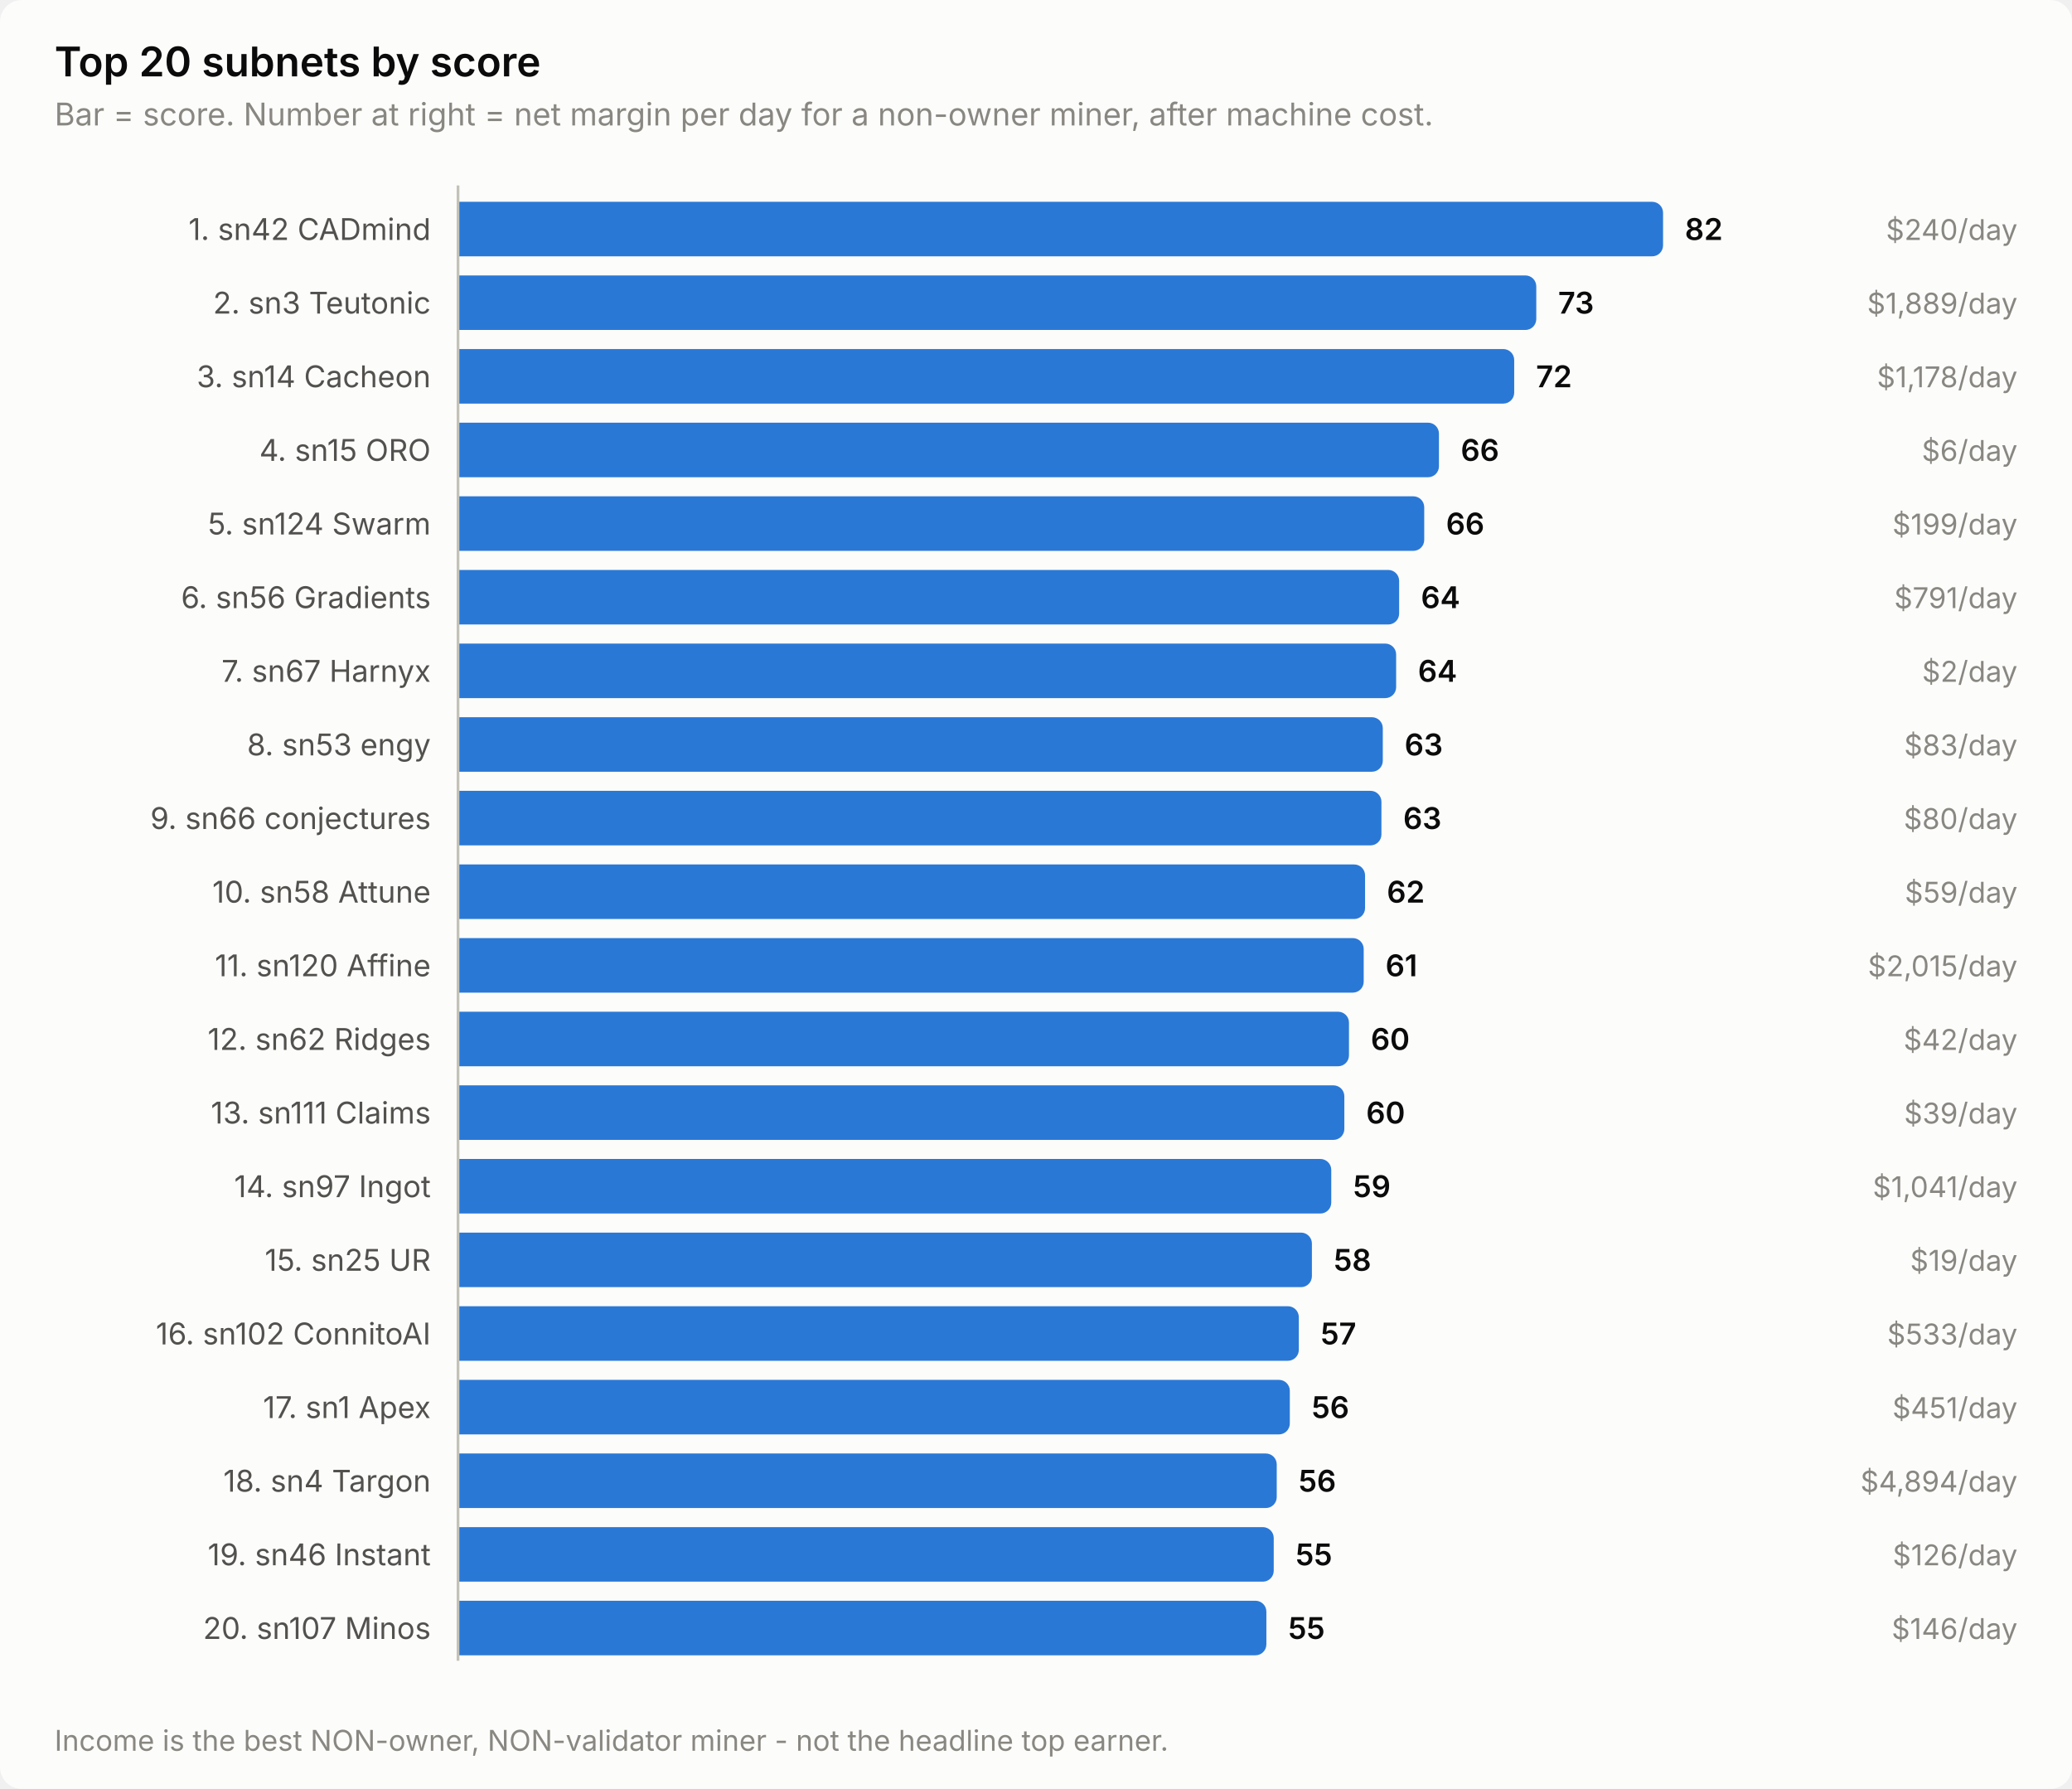
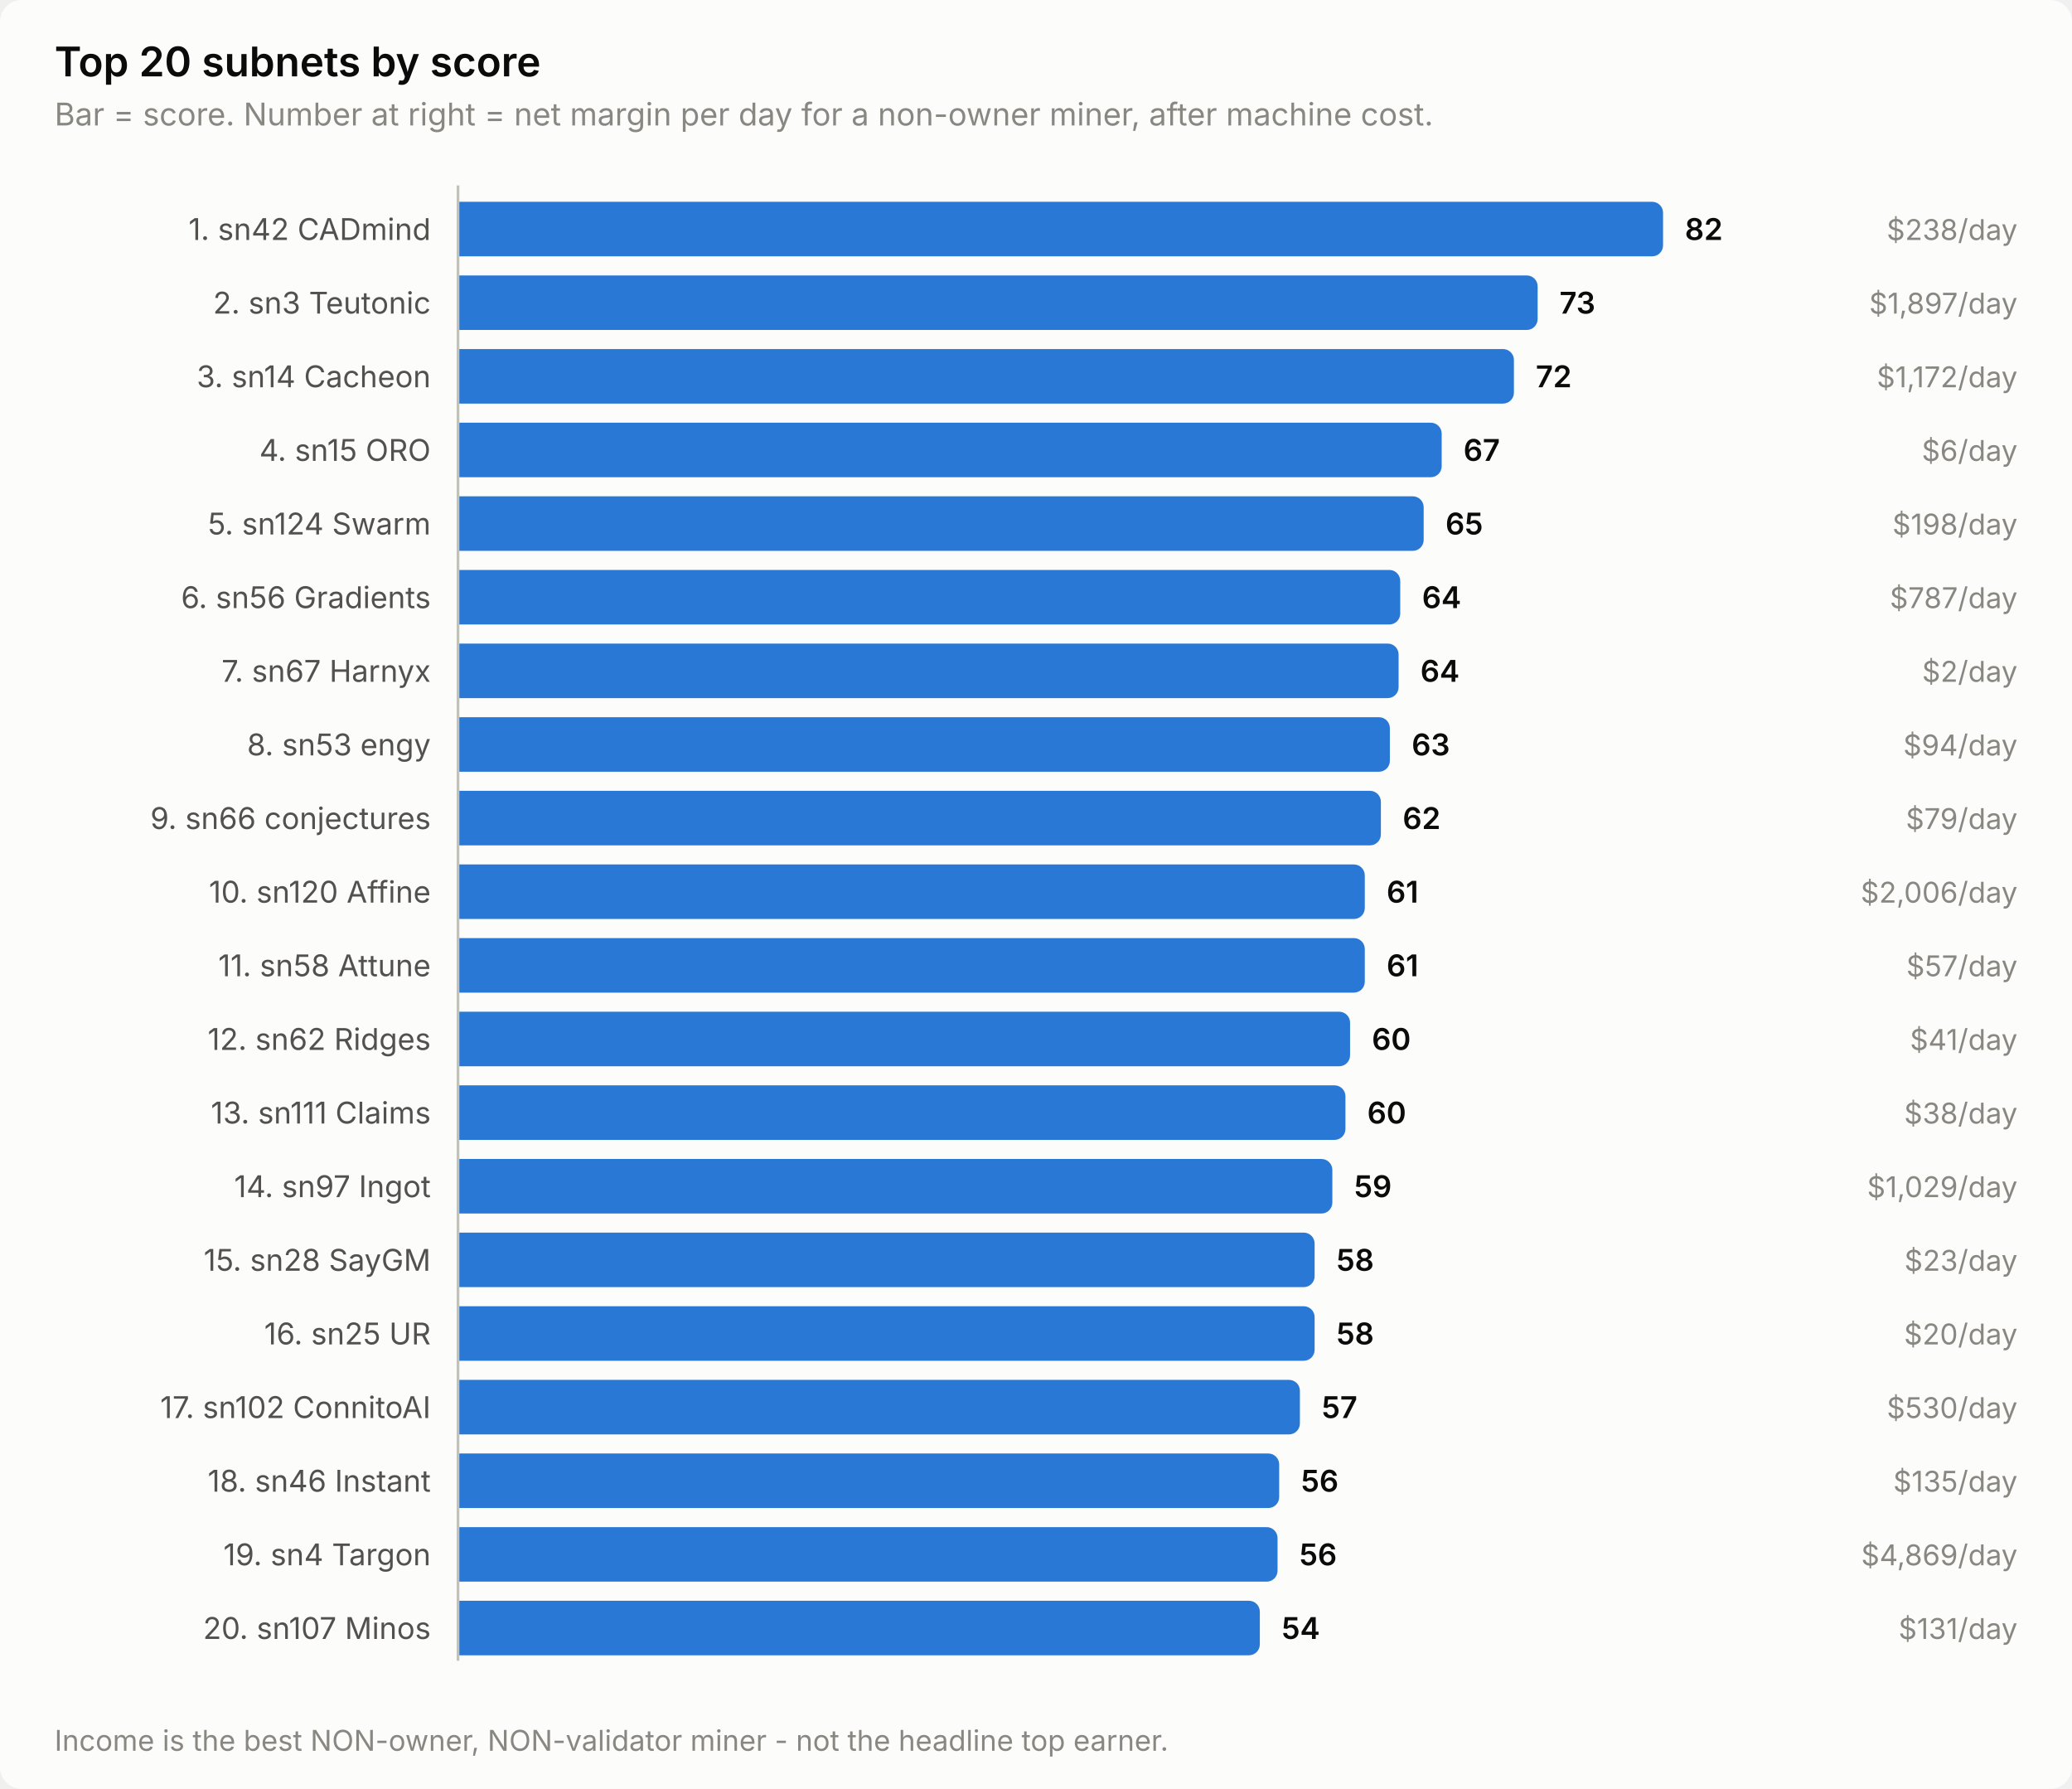
<svg xmlns="http://www.w3.org/2000/svg" width="760" height="656" viewBox="0 0 760 656" role="img" aria-label="Top 20 subnets by score">
  <style>
    text { font-family: system-ui, -apple-system, 'Segoe UI', sans-serif; }
    .t-title { font-size: 15px; font-weight: 600; }
    .t-sub { font-size: 11.5px; }
    .t-lab { font-size: 11px; }
    .t-val { font-size: 11px; font-weight: 600; font-variant-numeric: tabular-nums; }
    .t-tick { font-size: 10.5px; font-variant-numeric: tabular-nums; }

    .surface { fill: #fcfcfb; }
    .ink { fill: #0b0b0b; }
    .ink2 { fill: #52514e; }
    .muted { fill: #898781; }
    .grid { stroke: #e1e0d9; }
    .axis { stroke: #c3c2b7; }
    .accent { fill: #2a78d6; }
    .critical { fill: #d03b3b; }
    .deemph { fill: #d8d7d0; }

    @media (prefers-color-scheme: dark) {
      .surface { fill: #1a1a19; }
      .ink { fill: #ffffff; }
      .ink2 { fill: #c3c2b7; }
      .muted { fill: #898781; }
      .grid { stroke: #2c2c2a; }
      .axis { stroke: #383835; }
      .accent { fill: #3987e5; }
      .deemph { fill: #3a3a37; }
    }
</style>
  <rect class="surface" width="760" height="656" rx="8" />
  <text class="ink t-title" x="20" y="28">Top 20 subnets by score</text>
  <text class="muted t-sub" x="20" y="46">Bar = score. Number at right = net margin per day for a non-owner miner, after machine cost.</text>
  <text class="ink2 t-lab" x="158" y="88" text-anchor="end">1. sn42 CADmind</text>
  <path class="accent" d="M168.0,74.0 H606.0 a4.0,4.0 0 0 1 4.0,4.0 V90.0 a4.0,4.0 0 0 1 -4.0,4.0 H168.0 Z" />
  <text class="ink t-val" x="618.0" y="88">82</text>
-   <text class="muted t-tick" x="740" y="88" text-anchor="end">$240/day</text>
+   <text class="muted t-tick" x="740" y="88" text-anchor="end">$238/day</text>
  <text class="ink2 t-lab" x="158" y="115" text-anchor="end">2. sn3 Teutonic</text>
-   <path class="accent" d="M168.0,101.0 H559.5 a4.0,4.0 0 0 1 4.0,4.0 V117.0 a4.0,4.0 0 0 1 -4.0,4.0 H168.0 Z" />
-   <text class="ink t-val" x="571.5" y="115">73</text>
-   <text class="muted t-tick" x="740" y="115" text-anchor="end">$1,889/day</text>
+   <path class="accent" d="M168.0,101.0 H560.0 a4.0,4.0 0 0 1 4.0,4.0 V117.0 a4.0,4.0 0 0 1 -4.0,4.0 H168.0 Z" />
+   <text class="ink t-val" x="572.0" y="115">73</text>
+   <text class="muted t-tick" x="740" y="115" text-anchor="end">$1,897/day</text>
  <text class="ink2 t-lab" x="158" y="142" text-anchor="end">3. sn14 Cacheon</text>
-   <path class="accent" d="M168.0,128.0 H551.4 a4.0,4.0 0 0 1 4.0,4.0 V144.0 a4.0,4.0 0 0 1 -4.0,4.0 H168.0 Z" />
-   <text class="ink t-val" x="563.4" y="142">72</text>
-   <text class="muted t-tick" x="740" y="142" text-anchor="end">$1,178/day</text>
+   <path class="accent" d="M168.0,128.0 H551.3 a4.0,4.0 0 0 1 4.0,4.0 V144.0 a4.0,4.0 0 0 1 -4.0,4.0 H168.0 Z" />
+   <text class="ink t-val" x="563.3" y="142">72</text>
+   <text class="muted t-tick" x="740" y="142" text-anchor="end">$1,172/day</text>
  <text class="ink2 t-lab" x="158" y="169" text-anchor="end">4. sn15 ORO</text>
-   <path class="accent" d="M168.0,155.0 H523.8 a4.0,4.0 0 0 1 4.0,4.0 V171.0 a4.0,4.0 0 0 1 -4.0,4.0 H168.0 Z" />
-   <text class="ink t-val" x="535.8" y="169">66</text>
+   <path class="accent" d="M168.0,155.0 H524.8 a4.0,4.0 0 0 1 4.0,4.0 V171.0 a4.0,4.0 0 0 1 -4.0,4.0 H168.0 Z" />
+   <text class="ink t-val" x="536.8" y="169">67</text>
  <text class="muted t-tick" x="740" y="169" text-anchor="end">$6/day</text>
  <text class="ink2 t-lab" x="158" y="196" text-anchor="end">5. sn124 Swarm</text>
-   <path class="accent" d="M168.0,182.0 H518.4 a4.0,4.0 0 0 1 4.0,4.0 V198.0 a4.0,4.0 0 0 1 -4.0,4.0 H168.0 Z" />
-   <text class="ink t-val" x="530.4" y="196">66</text>
-   <text class="muted t-tick" x="740" y="196" text-anchor="end">$199/day</text>
+   <path class="accent" d="M168.0,182.0 H518.2 a4.0,4.0 0 0 1 4.0,4.0 V198.0 a4.0,4.0 0 0 1 -4.0,4.0 H168.0 Z" />
+   <text class="ink t-val" x="530.2" y="196">65</text>
+   <text class="muted t-tick" x="740" y="196" text-anchor="end">$198/day</text>
  <text class="ink2 t-lab" x="158" y="223" text-anchor="end">6. sn56 Gradients</text>
-   <path class="accent" d="M168.0,209.0 H509.2 a4.0,4.0 0 0 1 4.0,4.0 V225.0 a4.0,4.0 0 0 1 -4.0,4.0 H168.0 Z" />
-   <text class="ink t-val" x="521.2" y="223">64</text>
-   <text class="muted t-tick" x="740" y="223" text-anchor="end">$791/day</text>
+   <path class="accent" d="M168.0,209.0 H509.6 a4.0,4.0 0 0 1 4.0,4.0 V225.0 a4.0,4.0 0 0 1 -4.0,4.0 H168.0 Z" />
+   <text class="ink t-val" x="521.6" y="223">64</text>
+   <text class="muted t-tick" x="740" y="223" text-anchor="end">$787/day</text>
  <text class="ink2 t-lab" x="158" y="250" text-anchor="end">7. sn67 Harnyx</text>
-   <path class="accent" d="M168.0,236.0 H508.1 a4.0,4.0 0 0 1 4.0,4.0 V252.0 a4.0,4.0 0 0 1 -4.0,4.0 H168.0 Z" />
-   <text class="ink t-val" x="520.1" y="250">64</text>
+   <path class="accent" d="M168.0,236.0 H509.0 a4.0,4.0 0 0 1 4.0,4.0 V252.0 a4.0,4.0 0 0 1 -4.0,4.0 H168.0 Z" />
+   <text class="ink t-val" x="521.0" y="250">64</text>
  <text class="muted t-tick" x="740" y="250" text-anchor="end">$2/day</text>
  <text class="ink2 t-lab" x="158" y="277" text-anchor="end">8. sn53 engy</text>
-   <path class="accent" d="M168.0,263.0 H503.2 a4.0,4.0 0 0 1 4.0,4.0 V279.0 a4.0,4.0 0 0 1 -4.0,4.0 H168.0 Z" />
-   <text class="ink t-val" x="515.2" y="277">63</text>
-   <text class="muted t-tick" x="740" y="277" text-anchor="end">$83/day</text>
+   <path class="accent" d="M168.0,263.0 H505.8 a4.0,4.0 0 0 1 4.0,4.0 V279.0 a4.0,4.0 0 0 1 -4.0,4.0 H168.0 Z" />
+   <text class="ink t-val" x="517.8" y="277">63</text>
+   <text class="muted t-tick" x="740" y="277" text-anchor="end">$94/day</text>
  <text class="ink2 t-lab" x="158" y="304" text-anchor="end">9. sn66 conjectures</text>
-   <path class="accent" d="M168.0,290.0 H502.7 a4.0,4.0 0 0 1 4.0,4.0 V306.0 a4.0,4.0 0 0 1 -4.0,4.0 H168.0 Z" />
-   <text class="ink t-val" x="514.7" y="304">63</text>
-   <text class="muted t-tick" x="740" y="304" text-anchor="end">$80/day</text>
-   <text class="ink2 t-lab" x="158" y="331" text-anchor="end">10. sn58 Attune</text>
-   <path class="accent" d="M168.0,317.0 H496.7 a4.0,4.0 0 0 1 4.0,4.0 V333.0 a4.0,4.0 0 0 1 -4.0,4.0 H168.0 Z" />
-   <text class="ink t-val" x="508.7" y="331">62</text>
-   <text class="muted t-tick" x="740" y="331" text-anchor="end">$59/day</text>
-   <text class="ink2 t-lab" x="158" y="358" text-anchor="end">11. sn120 Affine</text>
-   <path class="accent" d="M168.0,344.0 H496.2 a4.0,4.0 0 0 1 4.0,4.0 V360.0 a4.0,4.0 0 0 1 -4.0,4.0 H168.0 Z" />
-   <text class="ink t-val" x="508.2" y="358">61</text>
-   <text class="muted t-tick" x="740" y="358" text-anchor="end">$2,015/day</text>
+   <path class="accent" d="M168.0,290.0 H502.5 a4.0,4.0 0 0 1 4.0,4.0 V306.0 a4.0,4.0 0 0 1 -4.0,4.0 H168.0 Z" />
+   <text class="ink t-val" x="514.5" y="304">62</text>
+   <text class="muted t-tick" x="740" y="304" text-anchor="end">$79/day</text>
+   <text class="ink2 t-lab" x="158" y="331" text-anchor="end">10. sn120 Affine</text>
+   <path class="accent" d="M168.0,317.0 H496.6 a4.0,4.0 0 0 1 4.0,4.0 V333.0 a4.0,4.0 0 0 1 -4.0,4.0 H168.0 Z" />
+   <text class="ink t-val" x="508.6" y="331">61</text>
+   <text class="muted t-tick" x="740" y="331" text-anchor="end">$2,006/day</text>
+   <text class="ink2 t-lab" x="158" y="358" text-anchor="end">11. sn58 Attune</text>
+   <path class="accent" d="M168.0,344.0 H496.6 a4.0,4.0 0 0 1 4.0,4.0 V360.0 a4.0,4.0 0 0 1 -4.0,4.0 H168.0 Z" />
+   <text class="ink t-val" x="508.6" y="358">61</text>
+   <text class="muted t-tick" x="740" y="358" text-anchor="end">$57/day</text>
  <text class="ink2 t-lab" x="158" y="385" text-anchor="end">12. sn62 Ridges</text>
-   <path class="accent" d="M168.0,371.0 H490.8 a4.0,4.0 0 0 1 4.0,4.0 V387.0 a4.0,4.0 0 0 1 -4.0,4.0 H168.0 Z" />
-   <text class="ink t-val" x="502.8" y="385">60</text>
-   <text class="muted t-tick" x="740" y="385" text-anchor="end">$42/day</text>
+   <path class="accent" d="M168.0,371.0 H491.2 a4.0,4.0 0 0 1 4.0,4.0 V387.0 a4.0,4.0 0 0 1 -4.0,4.0 H168.0 Z" />
+   <text class="ink t-val" x="503.2" y="385">60</text>
+   <text class="muted t-tick" x="740" y="385" text-anchor="end">$41/day</text>
  <text class="ink2 t-lab" x="158" y="412" text-anchor="end">13. sn111 Claims</text>
-   <path class="accent" d="M168.0,398.0 H489.1 a4.0,4.0 0 0 1 4.0,4.0 V414.0 a4.0,4.0 0 0 1 -4.0,4.0 H168.0 Z" />
-   <text class="ink t-val" x="501.1" y="412">60</text>
-   <text class="muted t-tick" x="740" y="412" text-anchor="end">$39/day</text>
+   <path class="accent" d="M168.0,398.0 H489.5 a4.0,4.0 0 0 1 4.0,4.0 V414.0 a4.0,4.0 0 0 1 -4.0,4.0 H168.0 Z" />
+   <text class="ink t-val" x="501.5" y="412">60</text>
+   <text class="muted t-tick" x="740" y="412" text-anchor="end">$38/day</text>
  <text class="ink2 t-lab" x="158" y="439" text-anchor="end">14. sn97 Ingot</text>
-   <path class="accent" d="M168.0,425.0 H484.3 a4.0,4.0 0 0 1 4.0,4.0 V441.0 a4.0,4.0 0 0 1 -4.0,4.0 H168.0 Z" />
-   <text class="ink t-val" x="496.3" y="439">59</text>
-   <text class="muted t-tick" x="740" y="439" text-anchor="end">$1,041/day</text>
-   <text class="ink2 t-lab" x="158" y="466" text-anchor="end">15. sn25 UR</text>
-   <path class="accent" d="M168.0,452.0 H477.2 a4.0,4.0 0 0 1 4.0,4.0 V468.0 a4.0,4.0 0 0 1 -4.0,4.0 H168.0 Z" />
-   <text class="ink t-val" x="489.2" y="466">58</text>
-   <text class="muted t-tick" x="740" y="466" text-anchor="end">$19/day</text>
-   <text class="ink2 t-lab" x="158" y="493" text-anchor="end">16. sn102 ConnitoAI</text>
-   <path class="accent" d="M168.0,479.0 H472.4 a4.0,4.0 0 0 1 4.0,4.0 V495.0 a4.0,4.0 0 0 1 -4.0,4.0 H168.0 Z" />
-   <text class="ink t-val" x="484.4" y="493">57</text>
-   <text class="muted t-tick" x="740" y="493" text-anchor="end">$533/day</text>
-   <text class="ink2 t-lab" x="158" y="520" text-anchor="end">17. sn1 Apex</text>
-   <path class="accent" d="M168.0,506.0 H469.1 a4.0,4.0 0 0 1 4.0,4.0 V522.0 a4.0,4.0 0 0 1 -4.0,4.0 H168.0 Z" />
-   <text class="ink t-val" x="481.1" y="520">56</text>
-   <text class="muted t-tick" x="740" y="520" text-anchor="end">$451/day</text>
-   <text class="ink2 t-lab" x="158" y="547" text-anchor="end">18. sn4 Targon</text>
-   <path class="accent" d="M168.0,533.0 H464.3 a4.0,4.0 0 0 1 4.0,4.0 V549.0 a4.0,4.0 0 0 1 -4.0,4.0 H168.0 Z" />
-   <text class="ink t-val" x="476.3" y="547">56</text>
-   <text class="muted t-tick" x="740" y="547" text-anchor="end">$4,894/day</text>
-   <text class="ink2 t-lab" x="158" y="574" text-anchor="end">19. sn46 Instant</text>
-   <path class="accent" d="M168.0,560.0 H463.2 a4.0,4.0 0 0 1 4.0,4.0 V576.0 a4.0,4.0 0 0 1 -4.0,4.0 H168.0 Z" />
-   <text class="ink t-val" x="475.2" y="574">55</text>
-   <text class="muted t-tick" x="740" y="574" text-anchor="end">$126/day</text>
+   <path class="accent" d="M168.0,425.0 H484.7 a4.0,4.0 0 0 1 4.0,4.0 V441.0 a4.0,4.0 0 0 1 -4.0,4.0 H168.0 Z" />
+   <text class="ink t-val" x="496.7" y="439">59</text>
+   <text class="muted t-tick" x="740" y="439" text-anchor="end">$1,029/day</text>
+   <text class="ink2 t-lab" x="158" y="466" text-anchor="end">15. sn28 SayGM</text>
+   <path class="accent" d="M168.0,452.0 H478.2 a4.0,4.0 0 0 1 4.0,4.0 V468.0 a4.0,4.0 0 0 1 -4.0,4.0 H168.0 Z" />
+   <text class="ink t-val" x="490.2" y="466">58</text>
+   <text class="muted t-tick" x="740" y="466" text-anchor="end">$23/day</text>
+   <text class="ink2 t-lab" x="158" y="493" text-anchor="end">16. sn25 UR</text>
+   <path class="accent" d="M168.0,479.0 H478.2 a4.0,4.0 0 0 1 4.0,4.0 V495.0 a4.0,4.0 0 0 1 -4.0,4.0 H168.0 Z" />
+   <text class="ink t-val" x="490.2" y="493">58</text>
+   <text class="muted t-tick" x="740" y="493" text-anchor="end">$20/day</text>
+   <text class="ink2 t-lab" x="158" y="520" text-anchor="end">17. sn102 ConnitoAI</text>
+   <path class="accent" d="M168.0,506.0 H472.8 a4.0,4.0 0 0 1 4.0,4.0 V522.0 a4.0,4.0 0 0 1 -4.0,4.0 H168.0 Z" />
+   <text class="ink t-val" x="484.8" y="520">57</text>
+   <text class="muted t-tick" x="740" y="520" text-anchor="end">$530/day</text>
+   <text class="ink2 t-lab" x="158" y="547" text-anchor="end">18. sn46 Instant</text>
+   <path class="accent" d="M168.0,533.0 H465.2 a4.0,4.0 0 0 1 4.0,4.0 V549.0 a4.0,4.0 0 0 1 -4.0,4.0 H168.0 Z" />
+   <text class="ink t-val" x="477.2" y="547">56</text>
+   <text class="muted t-tick" x="740" y="547" text-anchor="end">$135/day</text>
+   <text class="ink2 t-lab" x="158" y="574" text-anchor="end">19. sn4 Targon</text>
+   <path class="accent" d="M168.0,560.0 H464.6 a4.0,4.0 0 0 1 4.0,4.0 V576.0 a4.0,4.0 0 0 1 -4.0,4.0 H168.0 Z" />
+   <text class="ink t-val" x="476.6" y="574">56</text>
+   <text class="muted t-tick" x="740" y="574" text-anchor="end">$4,869/day</text>
  <text class="ink2 t-lab" x="158" y="601" text-anchor="end">20. sn107 Minos</text>
-   <path class="accent" d="M168.0,587.0 H460.5 a4.0,4.0 0 0 1 4.0,4.0 V603.0 a4.0,4.0 0 0 1 -4.0,4.0 H168.0 Z" />
-   <text class="ink t-val" x="472.5" y="601">55</text>
-   <text class="muted t-tick" x="740" y="601" text-anchor="end">$146/day</text>
+   <path class="accent" d="M168.0,587.0 H458.1 a4.0,4.0 0 0 1 4.0,4.0 V603.0 a4.0,4.0 0 0 1 -4.0,4.0 H168.0 Z" />
+   <text class="ink t-val" x="470.1" y="601">54</text>
+   <text class="muted t-tick" x="740" y="601" text-anchor="end">$131/day</text>
  <line class="axis" x1="168" y1="68" x2="168" y2="609" stroke-width="1" />
  <text class="muted t-tick" x="20" y="642">Income is the best NON-owner, NON-validator miner - not the headline top earner.</text>
</svg>
